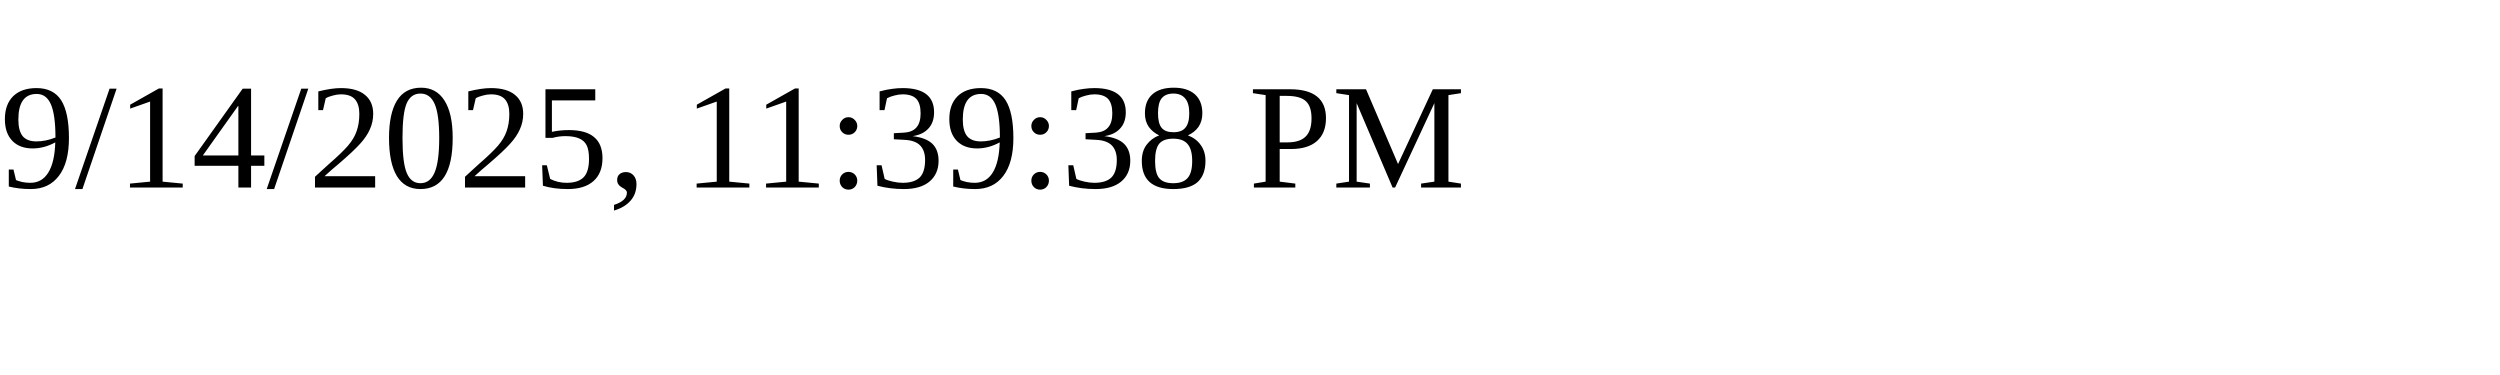
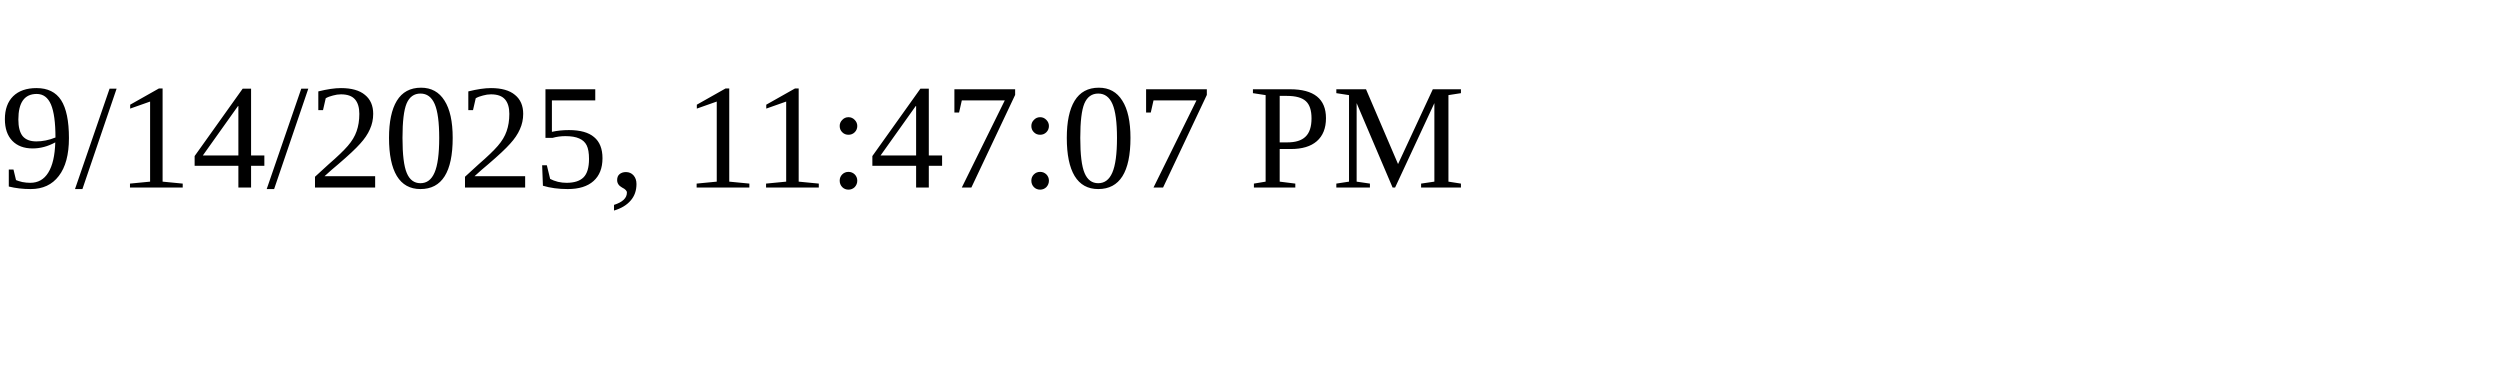
<svg xmlns="http://www.w3.org/2000/svg" height="30" width="200">
-   <text x="0" y="15">9/14/2025, 11:39:38 PM</text>
+   <text x="0" y="15">9/14/2025, 11:47:07 PM</text>
</svg>
